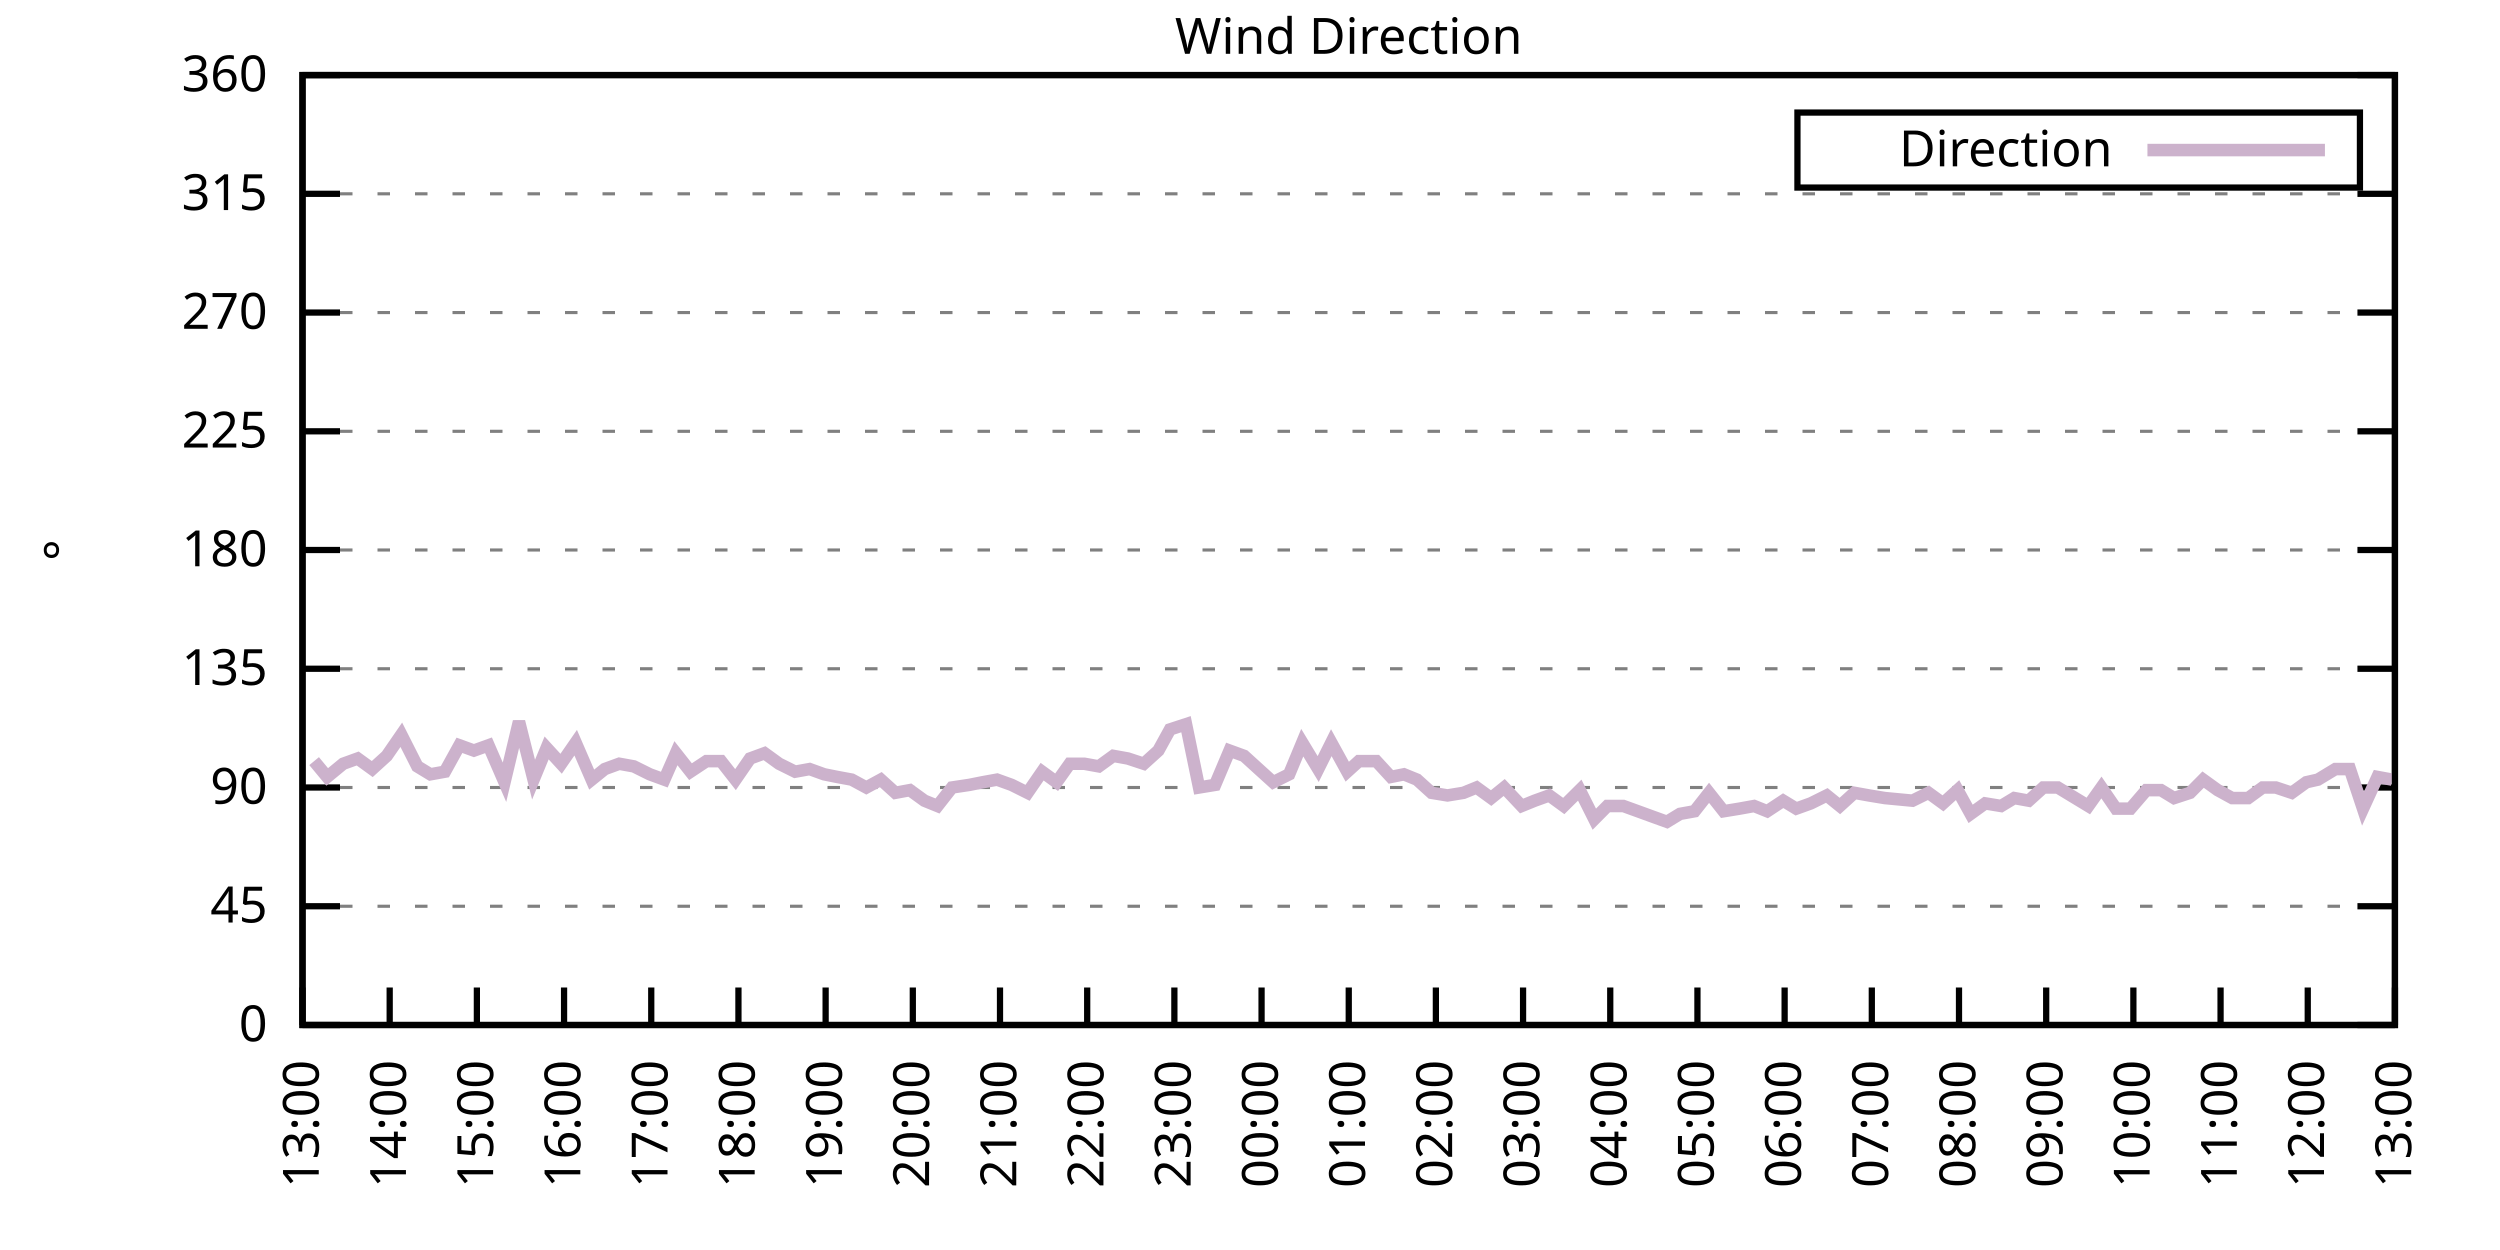
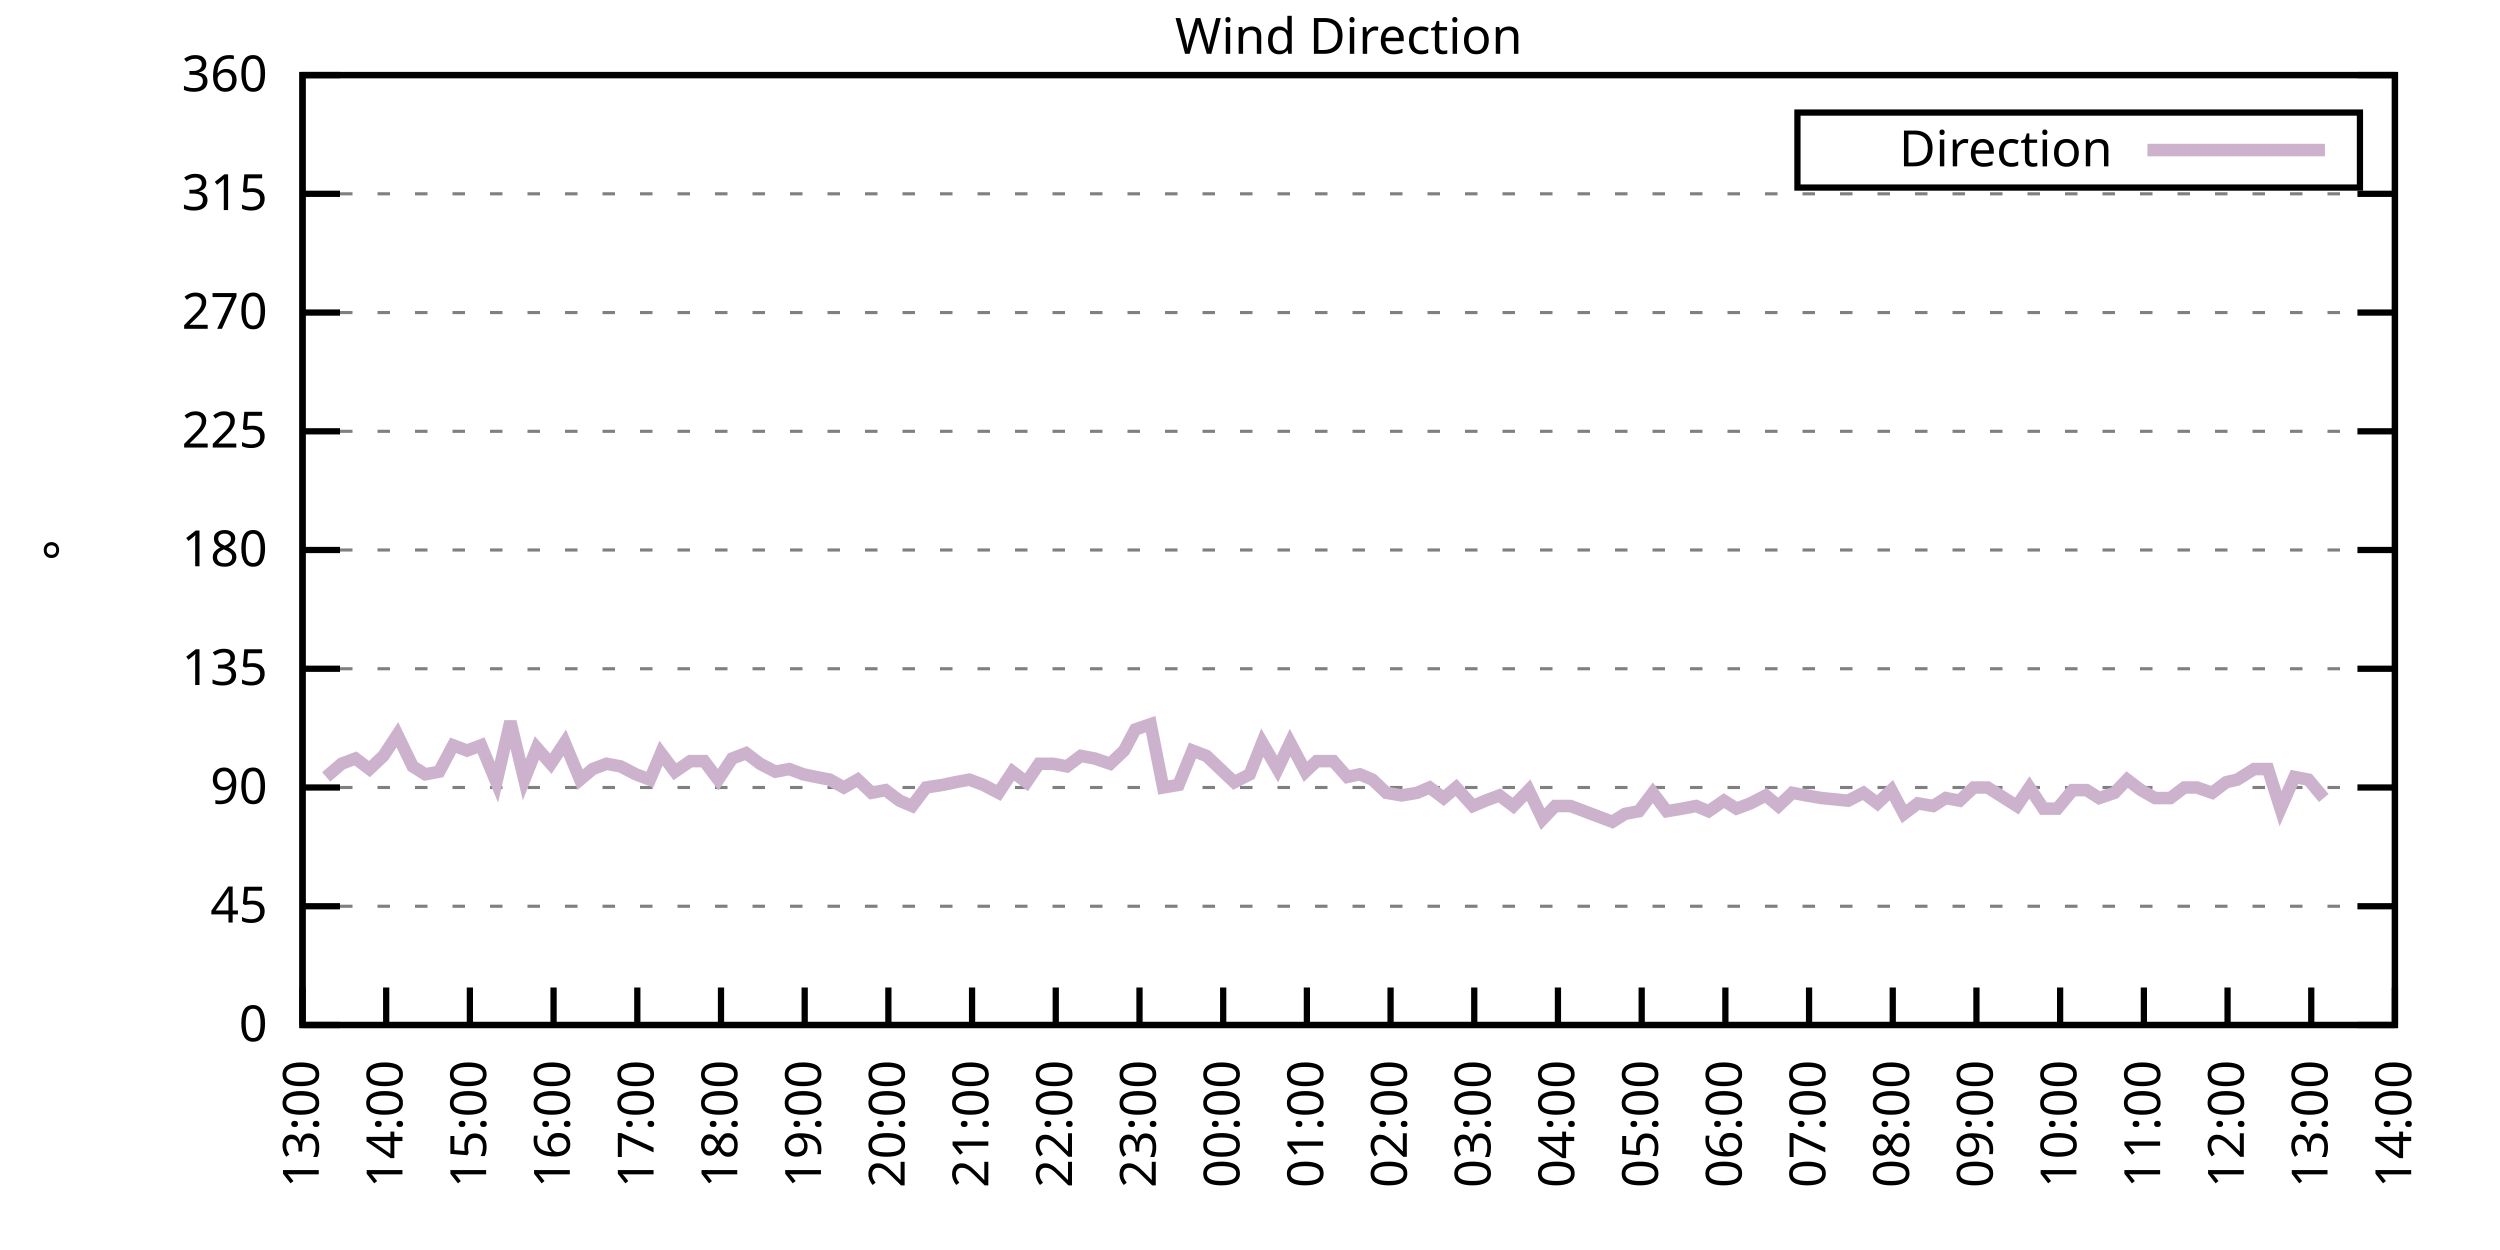
<svg xmlns="http://www.w3.org/2000/svg" xmlns:xlink="http://www.w3.org/1999/xlink" width="400" height="200" viewBox="0 0 400 200">
  <g id="gnuplot_canvas">
    <rect x="0" y="0" width="400" height="200" fill="none" />
    <defs>
      <circle id="gpDot" r="0.5" stroke-width="0.5" stroke="currentColor" />
      <path id="gpPt0" stroke-width="0.333" stroke="currentColor" d="M-1,0 h2 M0,-1 v2" />
      <path id="gpPt1" stroke-width="0.333" stroke="currentColor" d="M-1,-1 L1,1 M1,-1 L-1,1" />
      <path id="gpPt2" stroke-width="0.333" stroke="currentColor" d="M-1,0 L1,0 M0,-1 L0,1 M-1,-1 L1,1 M-1,1 L1,-1" />
      <rect id="gpPt3" stroke-width="0.333" stroke="currentColor" x="-1" y="-1" width="2" height="2" />
      <rect id="gpPt4" stroke-width="0.333" stroke="currentColor" fill="currentColor" x="-1" y="-1" width="2" height="2" />
      <circle id="gpPt5" stroke-width="0.333" stroke="currentColor" cx="0" cy="0" r="1" />
      <use xlink:href="#gpPt5" id="gpPt6" fill="currentColor" stroke="none" />
      <path id="gpPt7" stroke-width="0.333" stroke="currentColor" d="M0,-1.33 L-1.33,0.67 L1.33,0.67 z" />
      <use xlink:href="#gpPt7" id="gpPt8" fill="currentColor" stroke="none" />
      <use xlink:href="#gpPt7" id="gpPt9" stroke="currentColor" transform="rotate(180)" />
      <use xlink:href="#gpPt9" id="gpPt10" fill="currentColor" stroke="none" />
      <use xlink:href="#gpPt3" id="gpPt11" stroke="currentColor" transform="rotate(45)" />
      <use xlink:href="#gpPt11" id="gpPt12" fill="currentColor" stroke="none" />
      <path id="gpPt13" stroke-width="0.333" stroke="currentColor" d="M0,1.330 L1.265,0.411 L0.782,-1.067 L-0.782,-1.076 L-1.265,0.411 z" />
      <use xlink:href="#gpPt13" id="gpPt14" fill="currentColor" stroke="none" />
      <filter id="textbox" filterUnits="objectBoundingBox" x="0" y="0" height="1" width="1">
        <feFlood flood-color="white" flood-opacity="1" result="bgnd" />
        <feComposite in="SourceGraphic" in2="bgnd" operator="atop" />
      </filter>
      <filter id="greybox" filterUnits="objectBoundingBox" x="0" y="0" height="1" width="1">
        <feFlood flood-color="lightgrey" flood-opacity="1" result="grey" />
        <feComposite in="SourceGraphic" in2="grey" operator="atop" />
      </filter>
    </defs>
    <g fill="none" color="white" stroke="currentColor" stroke-width="1.00" stroke-linecap="butt" stroke-linejoin="miter">
</g>
    <g fill="none" color="black" stroke="currentColor" stroke-width="1.00" stroke-linecap="butt" stroke-linejoin="miter">
      <g stroke="none" shape-rendering="crispEdges">
        <polygon fill="rgb(255, 255, 255)" points="48.40,164.00 383.18,164.00 383.18,12.02 48.40,12.02 " />
      </g>
    </g>
    <g fill="none" color="black" stroke="currentColor" stroke-width="1.00" stroke-linecap="butt" stroke-linejoin="miter">
</g>
    <g fill="none" color="black" stroke="black" stroke-width="0.50" stroke-linecap="butt" stroke-linejoin="miter">
</g>
    <g fill="none" color="gray" stroke="currentColor" stroke-width="0.50" stroke-linecap="butt" stroke-linejoin="miter">
      <path stroke="gray" stroke-dasharray="2,4" class="gridline" d="M48.40,164.00 L383.19,164.00  " />
    </g>
    <g fill="none" color="gray" stroke="gray" stroke-width="1.00" stroke-linecap="butt" stroke-linejoin="miter">
</g>
    <g fill="none" color="black" stroke="currentColor" stroke-width="1.00" stroke-linecap="butt" stroke-linejoin="miter">
      <path stroke="black" d="M48.40,164.00 L54.40,164.00 M383.19,164.00 L377.19,164.00  " />
      <g transform="translate(42.80,166.60)" stroke="none" fill="black" font-family="Sans" font-size="8.00" text-anchor="end">
        <text>
          <tspan font-family="Sans"> 0</tspan>
        </text>
      </g>
    </g>
    <g fill="none" color="black" stroke="currentColor" stroke-width="1.00" stroke-linecap="butt" stroke-linejoin="miter">
</g>
    <g fill="none" color="black" stroke="black" stroke-width="0.50" stroke-linecap="butt" stroke-linejoin="miter">
</g>
    <g fill="none" color="gray" stroke="currentColor" stroke-width="0.50" stroke-linecap="butt" stroke-linejoin="miter">
      <path stroke="gray" stroke-dasharray="2,4" class="gridline" d="M48.40,145.00 L383.19,145.00  " />
    </g>
    <g fill="none" color="gray" stroke="gray" stroke-width="1.00" stroke-linecap="butt" stroke-linejoin="miter">
</g>
    <g fill="none" color="black" stroke="currentColor" stroke-width="1.00" stroke-linecap="butt" stroke-linejoin="miter">
      <path stroke="black" d="M48.40,145.00 L54.40,145.00 M383.19,145.00 L377.19,145.00  " />
      <g transform="translate(42.80,147.60)" stroke="none" fill="black" font-family="Sans" font-size="8.00" text-anchor="end">
        <text>
          <tspan font-family="Sans"> 45</tspan>
        </text>
      </g>
    </g>
    <g fill="none" color="black" stroke="currentColor" stroke-width="1.00" stroke-linecap="butt" stroke-linejoin="miter">
</g>
    <g fill="none" color="black" stroke="black" stroke-width="0.50" stroke-linecap="butt" stroke-linejoin="miter">
</g>
    <g fill="none" color="gray" stroke="currentColor" stroke-width="0.50" stroke-linecap="butt" stroke-linejoin="miter">
      <path stroke="gray" stroke-dasharray="2,4" class="gridline" d="M48.40,126.00 L383.19,126.00  " />
    </g>
    <g fill="none" color="gray" stroke="gray" stroke-width="1.00" stroke-linecap="butt" stroke-linejoin="miter">
</g>
    <g fill="none" color="black" stroke="currentColor" stroke-width="1.00" stroke-linecap="butt" stroke-linejoin="miter">
      <path stroke="black" d="M48.40,126.00 L54.40,126.00 M383.19,126.00 L377.19,126.00  " />
      <g transform="translate(42.80,128.60)" stroke="none" fill="black" font-family="Sans" font-size="8.00" text-anchor="end">
        <text>
          <tspan font-family="Sans"> 90</tspan>
        </text>
      </g>
    </g>
    <g fill="none" color="black" stroke="currentColor" stroke-width="1.00" stroke-linecap="butt" stroke-linejoin="miter">
</g>
    <g fill="none" color="black" stroke="black" stroke-width="0.50" stroke-linecap="butt" stroke-linejoin="miter">
</g>
    <g fill="none" color="gray" stroke="currentColor" stroke-width="0.50" stroke-linecap="butt" stroke-linejoin="miter">
      <path stroke="gray" stroke-dasharray="2,4" class="gridline" d="M48.40,107.00 L383.19,107.00  " />
    </g>
    <g fill="none" color="gray" stroke="gray" stroke-width="1.00" stroke-linecap="butt" stroke-linejoin="miter">
</g>
    <g fill="none" color="black" stroke="currentColor" stroke-width="1.00" stroke-linecap="butt" stroke-linejoin="miter">
      <path stroke="black" d="M48.40,107.00 L54.40,107.00 M383.19,107.00 L377.19,107.00  " />
      <g transform="translate(42.80,109.60)" stroke="none" fill="black" font-family="Sans" font-size="8.00" text-anchor="end">
        <text>
          <tspan font-family="Sans"> 135</tspan>
        </text>
      </g>
    </g>
    <g fill="none" color="black" stroke="currentColor" stroke-width="1.00" stroke-linecap="butt" stroke-linejoin="miter">
</g>
    <g fill="none" color="black" stroke="black" stroke-width="0.50" stroke-linecap="butt" stroke-linejoin="miter">
</g>
    <g fill="none" color="gray" stroke="currentColor" stroke-width="0.50" stroke-linecap="butt" stroke-linejoin="miter">
      <path stroke="gray" stroke-dasharray="2,4" class="gridline" d="M48.40,88.00 L383.19,88.00  " />
    </g>
    <g fill="none" color="gray" stroke="gray" stroke-width="1.00" stroke-linecap="butt" stroke-linejoin="miter">
</g>
    <g fill="none" color="black" stroke="currentColor" stroke-width="1.00" stroke-linecap="butt" stroke-linejoin="miter">
      <path stroke="black" d="M48.40,88.00 L54.40,88.00 M383.19,88.00 L377.19,88.00  " />
      <g transform="translate(42.80,90.60)" stroke="none" fill="black" font-family="Sans" font-size="8.00" text-anchor="end">
        <text>
          <tspan font-family="Sans"> 180</tspan>
        </text>
      </g>
    </g>
    <g fill="none" color="black" stroke="currentColor" stroke-width="1.00" stroke-linecap="butt" stroke-linejoin="miter">
</g>
    <g fill="none" color="black" stroke="black" stroke-width="0.50" stroke-linecap="butt" stroke-linejoin="miter">
</g>
    <g fill="none" color="gray" stroke="currentColor" stroke-width="0.50" stroke-linecap="butt" stroke-linejoin="miter">
      <path stroke="gray" stroke-dasharray="2,4" class="gridline" d="M48.40,69.01 L383.19,69.01  " />
    </g>
    <g fill="none" color="gray" stroke="gray" stroke-width="1.00" stroke-linecap="butt" stroke-linejoin="miter">
</g>
    <g fill="none" color="black" stroke="currentColor" stroke-width="1.00" stroke-linecap="butt" stroke-linejoin="miter">
      <path stroke="black" d="M48.40,69.01 L54.40,69.01 M383.19,69.01 L377.19,69.01  " />
      <g transform="translate(42.80,71.61)" stroke="none" fill="black" font-family="Sans" font-size="8.00" text-anchor="end">
        <text>
          <tspan font-family="Sans"> 225</tspan>
        </text>
      </g>
    </g>
    <g fill="none" color="black" stroke="currentColor" stroke-width="1.00" stroke-linecap="butt" stroke-linejoin="miter">
</g>
    <g fill="none" color="black" stroke="black" stroke-width="0.50" stroke-linecap="butt" stroke-linejoin="miter">
</g>
    <g fill="none" color="gray" stroke="currentColor" stroke-width="0.50" stroke-linecap="butt" stroke-linejoin="miter">
      <path stroke="gray" stroke-dasharray="2,4" class="gridline" d="M48.40,50.01 L383.19,50.01  " />
    </g>
    <g fill="none" color="gray" stroke="gray" stroke-width="1.00" stroke-linecap="butt" stroke-linejoin="miter">
</g>
    <g fill="none" color="black" stroke="currentColor" stroke-width="1.00" stroke-linecap="butt" stroke-linejoin="miter">
      <path stroke="black" d="M48.40,50.01 L54.40,50.01 M383.19,50.01 L377.19,50.01  " />
      <g transform="translate(42.80,52.61)" stroke="none" fill="black" font-family="Sans" font-size="8.00" text-anchor="end">
        <text>
          <tspan font-family="Sans"> 270</tspan>
        </text>
      </g>
    </g>
    <g fill="none" color="black" stroke="currentColor" stroke-width="1.00" stroke-linecap="butt" stroke-linejoin="miter">
</g>
    <g fill="none" color="black" stroke="black" stroke-width="0.50" stroke-linecap="butt" stroke-linejoin="miter">
</g>
    <g fill="none" color="gray" stroke="currentColor" stroke-width="0.50" stroke-linecap="butt" stroke-linejoin="miter">
      <path stroke="gray" stroke-dasharray="2,4" class="gridline" d="M48.40,31.01 L383.19,31.01  " />
    </g>
    <g fill="none" color="gray" stroke="gray" stroke-width="1.00" stroke-linecap="butt" stroke-linejoin="miter">
</g>
    <g fill="none" color="black" stroke="currentColor" stroke-width="1.00" stroke-linecap="butt" stroke-linejoin="miter">
      <path stroke="black" d="M48.40,31.01 L54.40,31.01 M383.19,31.01 L377.19,31.01  " />
      <g transform="translate(42.80,33.61)" stroke="none" fill="black" font-family="Sans" font-size="8.00" text-anchor="end">
        <text>
          <tspan font-family="Sans"> 315</tspan>
        </text>
      </g>
    </g>
    <g fill="none" color="black" stroke="currentColor" stroke-width="1.00" stroke-linecap="butt" stroke-linejoin="miter">
</g>
    <g fill="none" color="black" stroke="black" stroke-width="0.50" stroke-linecap="butt" stroke-linejoin="miter">
</g>
    <g fill="none" color="gray" stroke="currentColor" stroke-width="0.50" stroke-linecap="butt" stroke-linejoin="miter">
      <path stroke="gray" stroke-dasharray="2,4" class="gridline" d="M48.40,12.01 L383.19,12.01  " />
    </g>
    <g fill="none" color="gray" stroke="gray" stroke-width="1.00" stroke-linecap="butt" stroke-linejoin="miter">
</g>
    <g fill="none" color="black" stroke="currentColor" stroke-width="1.00" stroke-linecap="butt" stroke-linejoin="miter">
      <path stroke="black" d="M48.40,12.01 L54.40,12.01 M383.19,12.01 L377.19,12.01  " />
      <g transform="translate(42.80,14.61)" stroke="none" fill="black" font-family="Sans" font-size="8.00" text-anchor="end">
        <text>
          <tspan font-family="Sans"> 360</tspan>
        </text>
      </g>
    </g>
    <g fill="none" color="black" stroke="currentColor" stroke-width="1.00" stroke-linecap="butt" stroke-linejoin="miter">
      <path stroke="black" d="M48.40,164.00 L48.40,158.00  " />
      <g transform="translate(51.00,169.60) rotate(270.00)" stroke="none" fill="black" font-family="Sans" font-size="8.00" text-anchor="end">
        <text>
          <tspan font-family="Sans">13:00</tspan>
        </text>
      </g>
    </g>
    <g fill="none" color="black" stroke="currentColor" stroke-width="1.00" stroke-linecap="butt" stroke-linejoin="miter">
-       <path stroke="black" d="M62.35,164.00 L62.35,158.00  " />
-       <g transform="translate(64.95,169.60) rotate(270.00)" stroke="none" fill="black" font-family="Sans" font-size="8.00" text-anchor="end">
+       <path stroke="black" d="M61.79,164.00 L61.79,158.00  " />
+       <g transform="translate(64.39,169.60) rotate(270.00)" stroke="none" fill="black" font-family="Sans" font-size="8.00" text-anchor="end">
        <text>
          <tspan font-family="Sans">14:00</tspan>
        </text>
      </g>
    </g>
    <g fill="none" color="black" stroke="currentColor" stroke-width="1.00" stroke-linecap="butt" stroke-linejoin="miter">
-       <path stroke="black" d="M76.30,164.00 L76.30,158.00  " />
-       <g transform="translate(78.90,169.60) rotate(270.00)" stroke="none" fill="black" font-family="Sans" font-size="8.00" text-anchor="end">
+       <path stroke="black" d="M75.18,164.00 L75.18,158.00  " />
+       <g transform="translate(77.78,169.60) rotate(270.00)" stroke="none" fill="black" font-family="Sans" font-size="8.00" text-anchor="end">
        <text>
          <tspan font-family="Sans">15:00</tspan>
        </text>
      </g>
    </g>
    <g fill="none" color="black" stroke="currentColor" stroke-width="1.00" stroke-linecap="butt" stroke-linejoin="miter">
-       <path stroke="black" d="M90.25,164.00 L90.25,158.00  " />
-       <g transform="translate(92.85,169.60) rotate(270.00)" stroke="none" fill="black" font-family="Sans" font-size="8.00" text-anchor="end">
+       <path stroke="black" d="M88.57,164.00 L88.57,158.00  " />
+       <g transform="translate(91.17,169.60) rotate(270.00)" stroke="none" fill="black" font-family="Sans" font-size="8.00" text-anchor="end">
        <text>
          <tspan font-family="Sans">16:00</tspan>
        </text>
      </g>
    </g>
    <g fill="none" color="black" stroke="currentColor" stroke-width="1.00" stroke-linecap="butt" stroke-linejoin="miter">
-       <path stroke="black" d="M104.20,164.00 L104.20,158.00  " />
-       <g transform="translate(106.80,169.60) rotate(270.00)" stroke="none" fill="black" font-family="Sans" font-size="8.00" text-anchor="end">
+       <path stroke="black" d="M101.97,164.00 L101.97,158.00  " />
+       <g transform="translate(104.57,169.60) rotate(270.00)" stroke="none" fill="black" font-family="Sans" font-size="8.00" text-anchor="end">
        <text>
          <tspan font-family="Sans">17:00</tspan>
        </text>
      </g>
    </g>
    <g fill="none" color="black" stroke="currentColor" stroke-width="1.00" stroke-linecap="butt" stroke-linejoin="miter">
-       <path stroke="black" d="M118.15,164.00 L118.15,158.00  " />
-       <g transform="translate(120.75,169.60) rotate(270.00)" stroke="none" fill="black" font-family="Sans" font-size="8.00" text-anchor="end">
+       <path stroke="black" d="M115.36,164.00 L115.36,158.00  " />
+       <g transform="translate(117.96,169.60) rotate(270.00)" stroke="none" fill="black" font-family="Sans" font-size="8.00" text-anchor="end">
        <text>
          <tspan font-family="Sans">18:00</tspan>
        </text>
      </g>
    </g>
    <g fill="none" color="black" stroke="currentColor" stroke-width="1.00" stroke-linecap="butt" stroke-linejoin="miter">
-       <path stroke="black" d="M132.10,164.00 L132.10,158.00  " />
-       <g transform="translate(134.70,169.60) rotate(270.00)" stroke="none" fill="black" font-family="Sans" font-size="8.00" text-anchor="end">
+       <path stroke="black" d="M128.75,164.00 L128.75,158.00  " />
+       <g transform="translate(131.35,169.60) rotate(270.00)" stroke="none" fill="black" font-family="Sans" font-size="8.00" text-anchor="end">
        <text>
          <tspan font-family="Sans">19:00</tspan>
        </text>
      </g>
    </g>
    <g fill="none" color="black" stroke="currentColor" stroke-width="1.00" stroke-linecap="butt" stroke-linejoin="miter">
-       <path stroke="black" d="M146.05,164.00 L146.05,158.00  " />
-       <g transform="translate(148.65,169.60) rotate(270.00)" stroke="none" fill="black" font-family="Sans" font-size="8.00" text-anchor="end">
+       <path stroke="black" d="M142.14,164.00 L142.14,158.00  " />
+       <g transform="translate(144.74,169.60) rotate(270.00)" stroke="none" fill="black" font-family="Sans" font-size="8.00" text-anchor="end">
        <text>
          <tspan font-family="Sans">20:00</tspan>
        </text>
      </g>
    </g>
    <g fill="none" color="black" stroke="currentColor" stroke-width="1.00" stroke-linecap="butt" stroke-linejoin="miter">
-       <path stroke="black" d="M160.00,164.00 L160.00,158.00  " />
-       <g transform="translate(162.60,169.60) rotate(270.00)" stroke="none" fill="black" font-family="Sans" font-size="8.00" text-anchor="end">
+       <path stroke="black" d="M155.53,164.00 L155.53,158.00  " />
+       <g transform="translate(158.13,169.60) rotate(270.00)" stroke="none" fill="black" font-family="Sans" font-size="8.00" text-anchor="end">
        <text>
          <tspan font-family="Sans">21:00</tspan>
        </text>
      </g>
    </g>
    <g fill="none" color="black" stroke="currentColor" stroke-width="1.00" stroke-linecap="butt" stroke-linejoin="miter">
-       <path stroke="black" d="M173.95,164.00 L173.95,158.00  " />
-       <g transform="translate(176.55,169.60) rotate(270.00)" stroke="none" fill="black" font-family="Sans" font-size="8.00" text-anchor="end">
+       <path stroke="black" d="M168.92,164.00 L168.92,158.00  " />
+       <g transform="translate(171.52,169.60) rotate(270.00)" stroke="none" fill="black" font-family="Sans" font-size="8.00" text-anchor="end">
        <text>
          <tspan font-family="Sans">22:00</tspan>
        </text>
      </g>
    </g>
    <g fill="none" color="black" stroke="currentColor" stroke-width="1.00" stroke-linecap="butt" stroke-linejoin="miter">
-       <path stroke="black" d="M187.90,164.00 L187.90,158.00  " />
-       <g transform="translate(190.50,169.60) rotate(270.00)" stroke="none" fill="black" font-family="Sans" font-size="8.00" text-anchor="end">
+       <path stroke="black" d="M182.32,164.00 L182.32,158.00  " />
+       <g transform="translate(184.92,169.60) rotate(270.00)" stroke="none" fill="black" font-family="Sans" font-size="8.00" text-anchor="end">
        <text>
          <tspan font-family="Sans">23:00</tspan>
        </text>
      </g>
    </g>
    <g fill="none" color="black" stroke="currentColor" stroke-width="1.00" stroke-linecap="butt" stroke-linejoin="miter">
-       <path stroke="black" d="M201.85,164.00 L201.85,158.00  " />
-       <g transform="translate(204.45,169.60) rotate(270.00)" stroke="none" fill="black" font-family="Sans" font-size="8.00" text-anchor="end">
+       <path stroke="black" d="M195.71,164.00 L195.71,158.00  " />
+       <g transform="translate(198.31,169.60) rotate(270.00)" stroke="none" fill="black" font-family="Sans" font-size="8.00" text-anchor="end">
        <text>
          <tspan font-family="Sans">00:00</tspan>
        </text>
      </g>
    </g>
    <g fill="none" color="black" stroke="currentColor" stroke-width="1.00" stroke-linecap="butt" stroke-linejoin="miter">
-       <path stroke="black" d="M215.80,164.00 L215.80,158.00  " />
-       <g transform="translate(218.40,169.60) rotate(270.00)" stroke="none" fill="black" font-family="Sans" font-size="8.00" text-anchor="end">
+       <path stroke="black" d="M209.10,164.00 L209.10,158.00  " />
+       <g transform="translate(211.70,169.60) rotate(270.00)" stroke="none" fill="black" font-family="Sans" font-size="8.00" text-anchor="end">
        <text>
          <tspan font-family="Sans">01:00</tspan>
        </text>
      </g>
    </g>
    <g fill="none" color="black" stroke="currentColor" stroke-width="1.00" stroke-linecap="butt" stroke-linejoin="miter">
-       <path stroke="black" d="M229.74,164.00 L229.74,158.00  " />
-       <g transform="translate(232.34,169.60) rotate(270.00)" stroke="none" fill="black" font-family="Sans" font-size="8.00" text-anchor="end">
+       <path stroke="black" d="M222.49,164.00 L222.49,158.00  " />
+       <g transform="translate(225.09,169.60) rotate(270.00)" stroke="none" fill="black" font-family="Sans" font-size="8.00" text-anchor="end">
        <text>
          <tspan font-family="Sans">02:00</tspan>
        </text>
      </g>
    </g>
    <g fill="none" color="black" stroke="currentColor" stroke-width="1.00" stroke-linecap="butt" stroke-linejoin="miter">
-       <path stroke="black" d="M243.69,164.00 L243.69,158.00  " />
-       <g transform="translate(246.29,169.60) rotate(270.00)" stroke="none" fill="black" font-family="Sans" font-size="8.00" text-anchor="end">
+       <path stroke="black" d="M235.88,164.00 L235.88,158.00  " />
+       <g transform="translate(238.48,169.60) rotate(270.00)" stroke="none" fill="black" font-family="Sans" font-size="8.00" text-anchor="end">
        <text>
          <tspan font-family="Sans">03:00</tspan>
        </text>
      </g>
    </g>
    <g fill="none" color="black" stroke="currentColor" stroke-width="1.00" stroke-linecap="butt" stroke-linejoin="miter">
-       <path stroke="black" d="M257.64,164.00 L257.64,158.00  " />
-       <g transform="translate(260.24,169.60) rotate(270.00)" stroke="none" fill="black" font-family="Sans" font-size="8.00" text-anchor="end">
+       <path stroke="black" d="M249.27,164.00 L249.27,158.00  " />
+       <g transform="translate(251.87,169.60) rotate(270.00)" stroke="none" fill="black" font-family="Sans" font-size="8.00" text-anchor="end">
        <text>
          <tspan font-family="Sans">04:00</tspan>
        </text>
      </g>
    </g>
    <g fill="none" color="black" stroke="currentColor" stroke-width="1.00" stroke-linecap="butt" stroke-linejoin="miter">
-       <path stroke="black" d="M271.59,164.00 L271.59,158.00  " />
-       <g transform="translate(274.19,169.60) rotate(270.00)" stroke="none" fill="black" font-family="Sans" font-size="8.00" text-anchor="end">
+       <path stroke="black" d="M262.67,164.00 L262.67,158.00  " />
+       <g transform="translate(265.27,169.60) rotate(270.00)" stroke="none" fill="black" font-family="Sans" font-size="8.00" text-anchor="end">
        <text>
          <tspan font-family="Sans">05:00</tspan>
        </text>
      </g>
    </g>
    <g fill="none" color="black" stroke="currentColor" stroke-width="1.00" stroke-linecap="butt" stroke-linejoin="miter">
-       <path stroke="black" d="M285.54,164.00 L285.54,158.00  " />
-       <g transform="translate(288.14,169.60) rotate(270.00)" stroke="none" fill="black" font-family="Sans" font-size="8.00" text-anchor="end">
+       <path stroke="black" d="M276.06,164.00 L276.06,158.00  " />
+       <g transform="translate(278.66,169.60) rotate(270.00)" stroke="none" fill="black" font-family="Sans" font-size="8.00" text-anchor="end">
        <text>
          <tspan font-family="Sans">06:00</tspan>
        </text>
      </g>
    </g>
    <g fill="none" color="black" stroke="currentColor" stroke-width="1.00" stroke-linecap="butt" stroke-linejoin="miter">
-       <path stroke="black" d="M299.49,164.00 L299.49,158.00  " />
-       <g transform="translate(302.09,169.60) rotate(270.00)" stroke="none" fill="black" font-family="Sans" font-size="8.00" text-anchor="end">
+       <path stroke="black" d="M289.45,164.00 L289.45,158.00  " />
+       <g transform="translate(292.05,169.60) rotate(270.00)" stroke="none" fill="black" font-family="Sans" font-size="8.00" text-anchor="end">
        <text>
          <tspan font-family="Sans">07:00</tspan>
        </text>
      </g>
    </g>
    <g fill="none" color="black" stroke="currentColor" stroke-width="1.00" stroke-linecap="butt" stroke-linejoin="miter">
-       <path stroke="black" d="M313.44,164.00 L313.44,158.00  " />
-       <g transform="translate(316.04,169.60) rotate(270.00)" stroke="none" fill="black" font-family="Sans" font-size="8.00" text-anchor="end">
+       <path stroke="black" d="M302.84,164.00 L302.84,158.00  " />
+       <g transform="translate(305.44,169.60) rotate(270.00)" stroke="none" fill="black" font-family="Sans" font-size="8.00" text-anchor="end">
        <text>
          <tspan font-family="Sans">08:00</tspan>
        </text>
      </g>
    </g>
    <g fill="none" color="black" stroke="currentColor" stroke-width="1.00" stroke-linecap="butt" stroke-linejoin="miter">
-       <path stroke="black" d="M327.39,164.00 L327.39,158.00  " />
-       <g transform="translate(329.99,169.60) rotate(270.00)" stroke="none" fill="black" font-family="Sans" font-size="8.00" text-anchor="end">
+       <path stroke="black" d="M316.23,164.00 L316.23,158.00  " />
+       <g transform="translate(318.83,169.60) rotate(270.00)" stroke="none" fill="black" font-family="Sans" font-size="8.00" text-anchor="end">
        <text>
          <tspan font-family="Sans">09:00</tspan>
        </text>
      </g>
    </g>
    <g fill="none" color="black" stroke="currentColor" stroke-width="1.00" stroke-linecap="butt" stroke-linejoin="miter">
-       <path stroke="black" d="M341.34,164.00 L341.34,158.00  " />
-       <g transform="translate(343.94,169.60) rotate(270.00)" stroke="none" fill="black" font-family="Sans" font-size="8.00" text-anchor="end">
+       <path stroke="black" d="M329.62,164.00 L329.62,158.00  " />
+       <g transform="translate(332.22,169.60) rotate(270.00)" stroke="none" fill="black" font-family="Sans" font-size="8.00" text-anchor="end">
        <text>
          <tspan font-family="Sans">10:00</tspan>
        </text>
      </g>
    </g>
    <g fill="none" color="black" stroke="currentColor" stroke-width="1.00" stroke-linecap="butt" stroke-linejoin="miter">
-       <path stroke="black" d="M355.29,164.00 L355.29,158.00  " />
-       <g transform="translate(357.89,169.60) rotate(270.00)" stroke="none" fill="black" font-family="Sans" font-size="8.00" text-anchor="end">
+       <path stroke="black" d="M343.02,164.00 L343.02,158.00  " />
+       <g transform="translate(345.62,169.60) rotate(270.00)" stroke="none" fill="black" font-family="Sans" font-size="8.00" text-anchor="end">
        <text>
          <tspan font-family="Sans">11:00</tspan>
        </text>
      </g>
    </g>
    <g fill="none" color="black" stroke="currentColor" stroke-width="1.00" stroke-linecap="butt" stroke-linejoin="miter">
-       <path stroke="black" d="M369.24,164.00 L369.24,158.00  " />
-       <g transform="translate(371.84,169.60) rotate(270.00)" stroke="none" fill="black" font-family="Sans" font-size="8.00" text-anchor="end">
+       <path stroke="black" d="M356.41,164.00 L356.41,158.00  " />
+       <g transform="translate(359.01,169.60) rotate(270.00)" stroke="none" fill="black" font-family="Sans" font-size="8.00" text-anchor="end">
        <text>
          <tspan font-family="Sans">12:00</tspan>
+         </text>
+       </g>
+     </g>
+     <g fill="none" color="black" stroke="currentColor" stroke-width="1.00" stroke-linecap="butt" stroke-linejoin="miter">
+       <path stroke="black" d="M369.80,164.00 L369.80,158.00  " />
+       <g transform="translate(372.40,169.60) rotate(270.00)" stroke="none" fill="black" font-family="Sans" font-size="8.00" text-anchor="end">
+         <text>
+           <tspan font-family="Sans">13:00</tspan>
        </text>
      </g>
    </g>
    <g fill="none" color="black" stroke="currentColor" stroke-width="1.00" stroke-linecap="butt" stroke-linejoin="miter">
      <path stroke="black" d="M383.19,164.00 L383.19,158.00  " />
      <g transform="translate(385.79,169.60) rotate(270.00)" stroke="none" fill="black" font-family="Sans" font-size="8.00" text-anchor="end">
        <text>
-           <tspan font-family="Sans">13:00</tspan>
+           <tspan font-family="Sans">14:00</tspan>
        </text>
      </g>
    </g>
    <g fill="none" color="black" stroke="currentColor" stroke-width="1.00" stroke-linecap="butt" stroke-linejoin="miter">
</g>
    <g fill="none" color="black" stroke="currentColor" stroke-width="1.00" stroke-linecap="butt" stroke-linejoin="miter">
      <path stroke="black" d="M48.40,12.01 L48.40,164.00 L383.19,164.00 L383.19,12.01 L48.40,12.01 Z  " />
    </g>
    <g fill="none" color="black" stroke="currentColor" stroke-width="1.00" stroke-linecap="butt" stroke-linejoin="miter">
</g>
    <g fill="none" color="black" stroke="currentColor" stroke-width="1.00" stroke-linecap="butt" stroke-linejoin="miter">
      <path stroke="black" d="M287.59,30.01 L287.59,18.01 L377.59,18.01 L377.59,30.01 L287.59,30.01 Z  " />
    </g>
    <g id="Wind_direction_plot_1">
      <g fill="none" color="white" stroke="black" stroke-width="2.00" stroke-linecap="butt" stroke-linejoin="miter">
</g>
      <g fill="none" color="black" stroke="currentColor" stroke-width="2.00" stroke-linecap="butt" stroke-linejoin="miter">
        <g transform="translate(337.99,26.61)" stroke="none" fill="black" font-family="Sans" font-size="8.00" text-anchor="end">
          <text>
            <tspan font-family="Sans">Direction</tspan>
          </text>
        </g>
      </g>
      <g fill="none" color="black" stroke="currentColor" stroke-width="2.00" stroke-linecap="butt" stroke-linejoin="miter">
-         <path stroke="rgb(204, 178, 204)" d="M343.59,24.01 L371.99,24.01 M50.26,121.78 L52.35,124.31 L54.91,122.20 L57.23,121.36 L59.56,123.05 L61.88,120.94   L64.21,117.56 L66.77,122.62 L68.86,123.89 L71.18,123.47 L73.51,119.25 L75.83,120.09 L78.16,119.25 L80.72,125.16   L83.04,115.45 L85.37,124.74 L87.46,119.67 L89.78,122.20 L92.11,118.83 L94.67,124.74 L96.76,123.05 L99.08,122.20   L101.41,122.62 L103.97,123.89 L106.29,124.74 L108.15,120.51 L110.48,123.47 L113.03,121.78 L115.36,121.78 L117.68,124.74   L120.01,121.36 L122.33,120.51 L124.66,122.20 L127.22,123.47 L129.54,123.05 L131.87,123.89 L133.96,124.31 L136.28,124.74   L138.61,126.00 L140.93,124.74 L143.26,126.85 L145.58,126.42 L147.91,128.11 L150.00,128.96 L152.32,126.00 L155.11,125.58   L157.21,125.16 L159.53,124.74 L161.86,125.58 L164.41,126.85 L166.74,123.47 L169.06,125.16 L171.16,122.20 L173.48,122.20   L175.81,122.62 L178.13,120.94 L180.46,121.36 L183.01,122.20 L185.34,120.09 L187.20,116.71 L189.76,115.87 L191.85,126.00   L194.41,125.58 L196.73,120.09 L199.06,120.94 L201.38,123.05 L203.71,125.16 L206.26,123.89 L208.36,118.83 L210.91,123.05   L213.01,118.83 L215.56,123.47 L217.42,121.78 L220.21,121.78 L222.54,124.31 L224.63,123.89 L226.72,124.74 L229.05,126.85   L231.60,127.27 L234.16,126.85 L236.25,126.00 L238.58,127.69 L240.67,126.00 L243.46,128.96 L245.55,128.11 L247.88,127.27   L250.20,128.96 L252.76,126.42 L255.09,131.07 L257.18,128.96 L259.74,128.96 L262.06,129.80 L264.39,130.65 L266.71,131.49   L268.80,130.22 L271.13,129.80 L273.45,126.85 L275.78,129.80 L278.34,129.38 L280.66,128.96 L282.75,129.80 L285.31,128.11   L287.40,129.38 L289.73,128.54 L292.29,127.27 L294.38,128.96 L296.70,126.85 L299.03,127.27 L301.58,127.69 L306.00,128.11   L308.56,126.85 L310.88,128.54 L313.21,126.42 L315.30,130.22 L317.63,128.54 L320.18,128.96 L322.28,127.69 L324.60,128.11   L326.93,126.00 L329.25,126.00 L331.34,127.27 L334.13,128.96 L336.23,126.00 L338.55,129.38 L340.88,129.38 L343.43,126.42   L345.76,126.42 L347.85,127.69 L350.41,126.85 L352.50,124.74 L354.83,126.42 L357.15,127.69 L359.71,127.69 L362.03,126.00   L364.13,126.00 L366.68,126.85 L369.01,125.16 L370.87,124.74 L373.66,123.05 L375.98,123.05 L378.08,129.38 L380.40,124.31   L382.73,124.74  " />
+         <path stroke="rgb(204, 178, 204)" d="M343.59,24.01 L371.99,24.01 M52.19,124.31 L54.65,122.20 L56.88,121.36 L59.11,123.05 L61.35,120.94 L63.58,117.56   L66.03,122.62 L68.04,123.89 L70.27,123.47 L72.50,119.25 L74.74,120.09 L76.97,119.25 L79.42,125.16 L81.66,115.45   L83.89,124.74 L85.90,119.67 L88.13,122.20 L90.36,118.83 L92.82,124.74 L94.82,123.05 L97.06,122.20 L99.29,122.62   L101.74,123.89 L103.98,124.74 L105.76,120.51 L107.99,123.47 L110.45,121.78 L112.68,121.78 L114.91,124.74 L117.14,121.36   L119.38,120.51 L121.61,122.20 L124.06,123.47 L126.29,123.05 L128.53,123.89 L130.54,124.31 L132.77,124.74 L135.00,126.00   L137.23,124.74 L139.46,126.85 L141.69,126.42 L143.93,128.11 L145.94,128.96 L148.17,126.00 L150.85,125.58 L152.85,125.16   L155.09,124.74 L157.32,125.58 L159.77,126.85 L162.01,123.47 L164.24,125.16 L166.25,122.20 L168.48,122.20 L170.71,122.62   L172.94,120.94 L175.17,121.36 L177.63,122.20 L179.86,120.09 L181.65,116.71 L184.10,115.87 L186.11,126.00 L188.57,125.58   L190.80,120.09 L193.03,120.94 L195.26,123.05 L197.49,125.16 L199.95,123.89 L201.96,118.83 L204.41,123.05 L206.42,118.83   L208.88,123.47 L210.66,121.78 L213.34,121.78 L215.57,124.31 L217.58,123.89 L219.59,124.74 L221.82,126.85 L224.28,127.27   L226.73,126.85 L228.74,126.00 L230.97,127.69 L232.98,126.00 L235.66,128.96 L237.67,128.11 L239.90,127.27 L242.13,128.96   L244.59,126.42 L246.82,131.07 L248.83,128.96 L251.28,128.96 L253.51,129.80 L255.75,130.65 L257.98,131.49 L259.99,130.22   L262.22,129.80 L264.45,126.85 L266.68,129.80 L269.14,129.38 L271.37,128.96 L273.38,129.80 L275.83,128.11 L277.84,129.38   L280.07,128.54 L282.53,127.27 L284.54,128.96 L286.77,126.85 L289.00,127.27 L291.46,127.69 L295.70,128.11 L298.15,126.85   L300.39,128.54 L302.62,126.42 L304.63,130.22 L306.86,128.54 L309.31,128.96 L311.32,127.69 L313.55,128.11 L315.79,126.00   L318.02,126.00 L320.03,127.27 L322.70,128.96 L324.71,126.00 L326.95,129.38 L329.18,129.38 L331.63,126.42 L333.86,126.42   L335.87,127.69 L338.33,126.85 L340.34,124.74 L342.57,126.42 L344.80,127.69 L347.26,127.69 L349.49,126.00 L351.50,126.00   L353.95,126.85 L356.18,125.16 L357.97,124.74 L360.65,123.05 L362.88,123.05 L364.89,129.38 L367.12,124.31 L369.35,124.74   L371.81,127.69  " />
      </g>
    </g>
    <g fill="none" color="black" stroke="currentColor" stroke-width="2.00" stroke-linecap="butt" stroke-linejoin="miter">
</g>
    <g fill="none" color="black" stroke="black" stroke-width="1.00" stroke-linecap="butt" stroke-linejoin="miter">
</g>
    <g fill="none" color="black" stroke="currentColor" stroke-width="1.00" stroke-linecap="butt" stroke-linejoin="miter">
      <path stroke="black" d="M48.40,12.01 L48.40,164.00 L383.19,164.00 L383.19,12.01 L48.40,12.01 Z  " />
      <g transform="translate(12.80,88.01) rotate(270.00)" stroke="none" fill="black" font-family="Sans" font-size="8.00" text-anchor="middle">
        <text>
          <tspan font-family="Sans">°</tspan>
        </text>
      </g>
    </g>
    <g fill="none" color="black" stroke="currentColor" stroke-width="1.00" stroke-linecap="butt" stroke-linejoin="miter">
</g>
    <g fill="none" color="black" stroke="currentColor" stroke-width="1.00" stroke-linecap="butt" stroke-linejoin="miter">
      <g transform="translate(215.79,8.61)" stroke="none" fill="black" font-family="Sans" font-size="8.00" text-anchor="middle">
        <text>
          <tspan font-family="Sans">Wind Direction</tspan>
        </text>
      </g>
    </g>
    <g fill="none" color="black" stroke="currentColor" stroke-width="1.00" stroke-linecap="butt" stroke-linejoin="miter">
</g>
  </g>
</svg>
